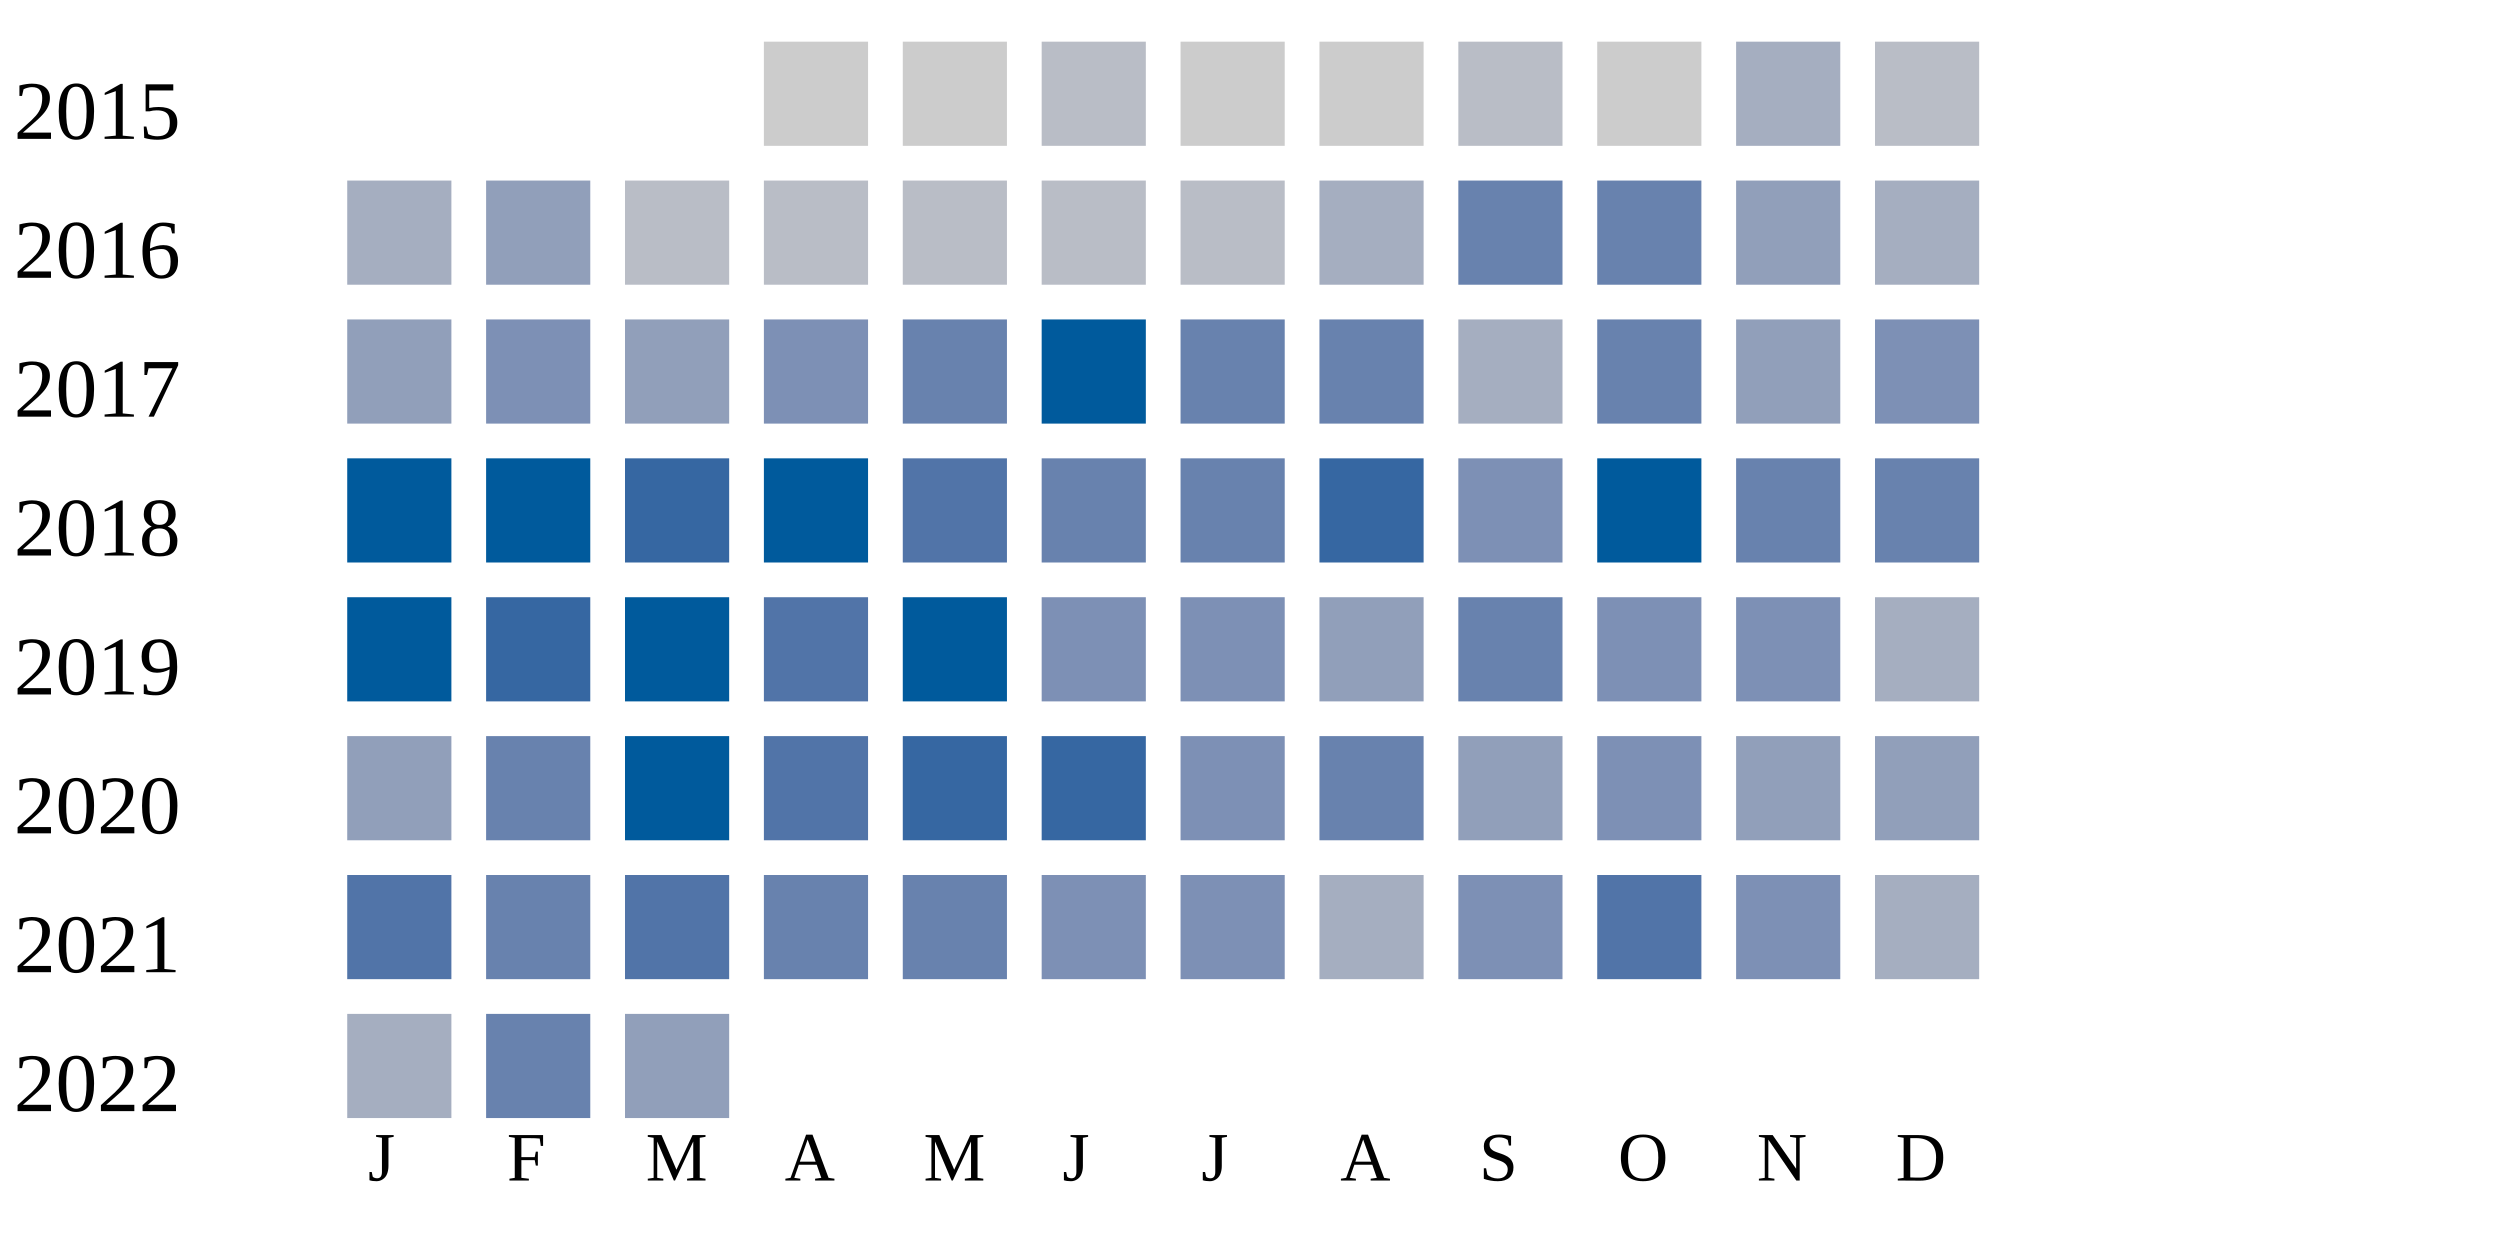
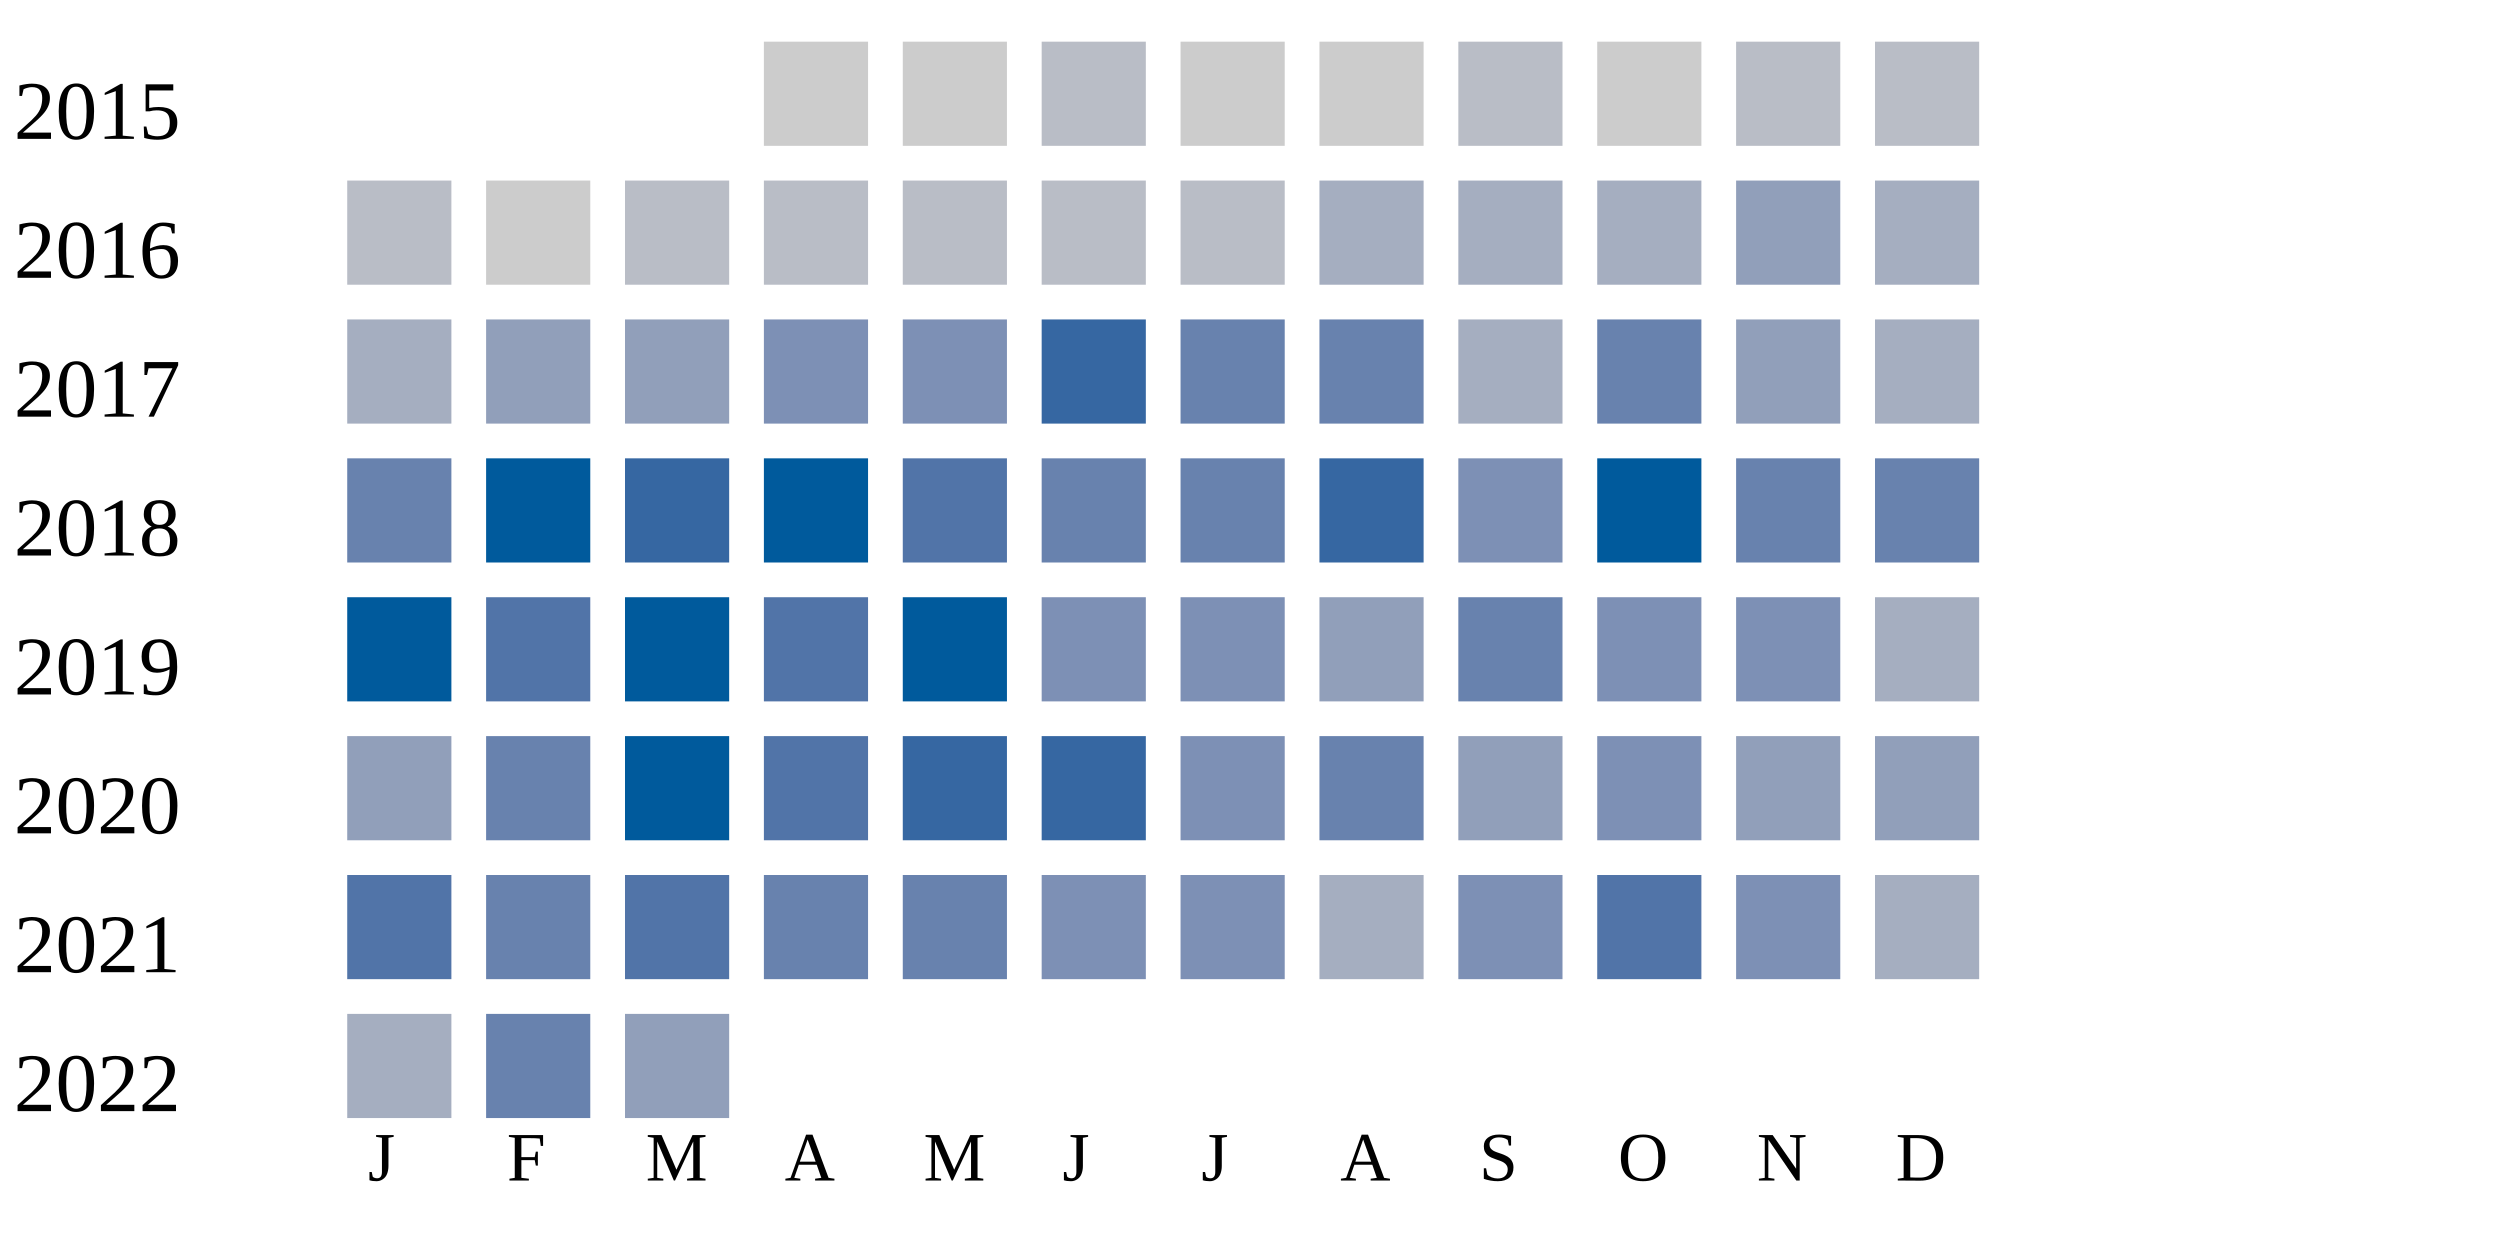
<svg xmlns="http://www.w3.org/2000/svg" width="360" height="180">
  <g transform="translate(0 0)">
    <text x="2" y="20">2015</text>
    <rect x="110" y="6" width="15" height="15" fill="#cccccc" />
    <rect x="130" y="6" width="15" height="15" fill="#cccccc" />
    <rect x="150" y="6" width="15" height="15" fill="#b9bdc6" />
    <rect x="170" y="6" width="15" height="15" fill="#cccccc" />
    <rect x="190" y="6" width="15" height="15" fill="#cccccc" />
    <rect x="210" y="6" width="15" height="15" fill="#b9bdc6" />
    <rect x="230" y="6" width="15" height="15" fill="#cccccc" />
-     <rect x="250" y="6" width="15" height="15" fill="#a5aec0" />
+     <rect x="250" y="6" width="15" height="15" fill="#b9bdc6" />
    <rect x="270" y="6" width="15" height="15" fill="#b9bdc6" />
  </g>
  <g transform="translate(0 20)">
    <text x="2" y="20">2016</text>
-     <rect x="50" y="6" width="15" height="15" fill="#a5aec0" />
-     <rect x="70" y="6" width="15" height="15" fill="#919fba" />
+     <rect x="50" y="6" width="15" height="15" fill="#b9bdc6" />
+     <rect x="70" y="6" width="15" height="15" fill="#cccccc" />
    <rect x="90" y="6" width="15" height="15" fill="#b9bdc6" />
    <rect x="110" y="6" width="15" height="15" fill="#b9bdc6" />
    <rect x="130" y="6" width="15" height="15" fill="#b9bdc6" />
    <rect x="150" y="6" width="15" height="15" fill="#b9bdc6" />
    <rect x="170" y="6" width="15" height="15" fill="#b9bdc6" />
    <rect x="190" y="6" width="15" height="15" fill="#a5aec0" />
-     <rect x="210" y="6" width="15" height="15" fill="#6882ae" />
-     <rect x="230" y="6" width="15" height="15" fill="#6882ae" />
+     <rect x="210" y="6" width="15" height="15" fill="#a5aec0" />
+     <rect x="230" y="6" width="15" height="15" fill="#a5aec0" />
    <rect x="250" y="6" width="15" height="15" fill="#919fba" />
    <rect x="270" y="6" width="15" height="15" fill="#a5aec0" />
  </g>
  <g transform="translate(0 40)">
    <text x="2" y="20">2017</text>
-     <rect x="50" y="6" width="15" height="15" fill="#919fba" />
-     <rect x="70" y="6" width="15" height="15" fill="#7d90b5" />
+     <rect x="50" y="6" width="15" height="15" fill="#a5aec0" />
+     <rect x="70" y="6" width="15" height="15" fill="#919fba" />
    <rect x="90" y="6" width="15" height="15" fill="#919fba" />
    <rect x="110" y="6" width="15" height="15" fill="#7d90b5" />
-     <rect x="130" y="6" width="15" height="15" fill="#6882ae" />
-     <rect x="150" y="6" width="15" height="15" fill="#005a9c" />
+     <rect x="130" y="6" width="15" height="15" fill="#7d90b5" />
+     <rect x="150" y="6" width="15" height="15" fill="#3667a2" />
    <rect x="170" y="6" width="15" height="15" fill="#6882ae" />
    <rect x="190" y="6" width="15" height="15" fill="#6882ae" />
    <rect x="210" y="6" width="15" height="15" fill="#a5aec0" />
    <rect x="230" y="6" width="15" height="15" fill="#6882ae" />
    <rect x="250" y="6" width="15" height="15" fill="#919fba" />
-     <rect x="270" y="6" width="15" height="15" fill="#7d90b5" />
+     <rect x="270" y="6" width="15" height="15" fill="#a5aec0" />
  </g>
  <g transform="translate(0 60)">
    <text x="2" y="20">2018</text>
-     <rect x="50" y="6" width="15" height="15" fill="#005a9c" />
+     <rect x="50" y="6" width="15" height="15" fill="#6882ae" />
    <rect x="70" y="6" width="15" height="15" fill="#005a9c" />
    <rect x="90" y="6" width="15" height="15" fill="#3667a2" />
    <rect x="110" y="6" width="15" height="15" fill="#005a9c" />
    <rect x="130" y="6" width="15" height="15" fill="#5174a8" />
    <rect x="150" y="6" width="15" height="15" fill="#6882ae" />
    <rect x="170" y="6" width="15" height="15" fill="#6882ae" />
    <rect x="190" y="6" width="15" height="15" fill="#3667a2" />
    <rect x="210" y="6" width="15" height="15" fill="#7d90b5" />
    <rect x="230" y="6" width="15" height="15" fill="#005a9c" />
    <rect x="250" y="6" width="15" height="15" fill="#6882ae" />
    <rect x="270" y="6" width="15" height="15" fill="#6882ae" />
  </g>
  <g transform="translate(0 80)">
    <text x="2" y="20">2019</text>
    <rect x="50" y="6" width="15" height="15" fill="#005a9c" />
-     <rect x="70" y="6" width="15" height="15" fill="#3667a2" />
+     <rect x="70" y="6" width="15" height="15" fill="#5174a8" />
    <rect x="90" y="6" width="15" height="15" fill="#005a9c" />
    <rect x="110" y="6" width="15" height="15" fill="#5174a8" />
    <rect x="130" y="6" width="15" height="15" fill="#005a9c" />
    <rect x="150" y="6" width="15" height="15" fill="#7d90b5" />
    <rect x="170" y="6" width="15" height="15" fill="#7d90b5" />
    <rect x="190" y="6" width="15" height="15" fill="#919fba" />
    <rect x="210" y="6" width="15" height="15" fill="#6882ae" />
    <rect x="230" y="6" width="15" height="15" fill="#7d90b5" />
    <rect x="250" y="6" width="15" height="15" fill="#7d90b5" />
    <rect x="270" y="6" width="15" height="15" fill="#a5aec0" />
  </g>
  <g transform="translate(0 100)">
    <text x="2" y="20">2020</text>
    <rect x="50" y="6" width="15" height="15" fill="#919fba" />
    <rect x="70" y="6" width="15" height="15" fill="#6882ae" />
    <rect x="90" y="6" width="15" height="15" fill="#005a9c" />
    <rect x="110" y="6" width="15" height="15" fill="#5174a8" />
    <rect x="130" y="6" width="15" height="15" fill="#3667a2" />
    <rect x="150" y="6" width="15" height="15" fill="#3667a2" />
    <rect x="170" y="6" width="15" height="15" fill="#7d90b5" />
    <rect x="190" y="6" width="15" height="15" fill="#6882ae" />
    <rect x="210" y="6" width="15" height="15" fill="#919fba" />
    <rect x="230" y="6" width="15" height="15" fill="#7d90b5" />
    <rect x="250" y="6" width="15" height="15" fill="#919fba" />
    <rect x="270" y="6" width="15" height="15" fill="#919fba" />
  </g>
  <g transform="translate(0 120)">
    <text x="2" y="20">2021</text>
    <rect x="50" y="6" width="15" height="15" fill="#5174a8" />
    <rect x="70" y="6" width="15" height="15" fill="#6882ae" />
    <rect x="90" y="6" width="15" height="15" fill="#5174a8" />
    <rect x="110" y="6" width="15" height="15" fill="#6882ae" />
    <rect x="130" y="6" width="15" height="15" fill="#6882ae" />
    <rect x="150" y="6" width="15" height="15" fill="#7d90b5" />
    <rect x="170" y="6" width="15" height="15" fill="#7d90b5" />
    <rect x="190" y="6" width="15" height="15" fill="#a5aec0" />
    <rect x="210" y="6" width="15" height="15" fill="#7d90b5" />
    <rect x="230" y="6" width="15" height="15" fill="#5174a8" />
    <rect x="250" y="6" width="15" height="15" fill="#7d90b5" />
    <rect x="270" y="6" width="15" height="15" fill="#a5aec0" />
  </g>
  <g transform="translate(0 140)">
    <text x="2" y="20">2022</text>
    <rect x="50" y="6" width="15" height="15" fill="#a5aec0" />
    <rect x="70" y="6" width="15" height="15" fill="#6882ae" />
    <rect x="90" y="6" width="15" height="15" fill="#919fba" />
  </g>
  <text style="font-size: 10px; text-align: center" x="53" y="170">J</text>
  <text style="font-size: 10px; text-align: center" x="73" y="170">F</text>
  <text style="font-size: 10px; text-align: center" x="93" y="170">M</text>
  <text style="font-size: 10px; text-align: center" x="113" y="170">A</text>
  <text style="font-size: 10px; text-align: center" x="133" y="170">M</text>
  <text style="font-size: 10px; text-align: center" x="153" y="170">J</text>
  <text style="font-size: 10px; text-align: center" x="173" y="170">J</text>
  <text style="font-size: 10px; text-align: center" x="193" y="170">A</text>
  <text style="font-size: 10px; text-align: center" x="213" y="170">S</text>
  <text style="font-size: 10px; text-align: center" x="233" y="170">O</text>
  <text style="font-size: 10px; text-align: center" x="253" y="170">N</text>
  <text style="font-size: 10px; text-align: center" x="273" y="170">D</text>
  <text style="font-size: 10px;" x="155" y="189">Less</text>
  <rect fill="#b9bdc6" width="10" height="10" x="180" y="180" />
  <rect fill="#919fba" width="10" height="10" x="195" y="180" />
  <rect fill="#6882ae" width="10" height="10" x="210" y="180" />
  <rect fill="#005a9c" width="10" height="10" x="225" y="180" />
  <text x="240" y="189" style="font-size: 10px;">More</text>
</svg>
